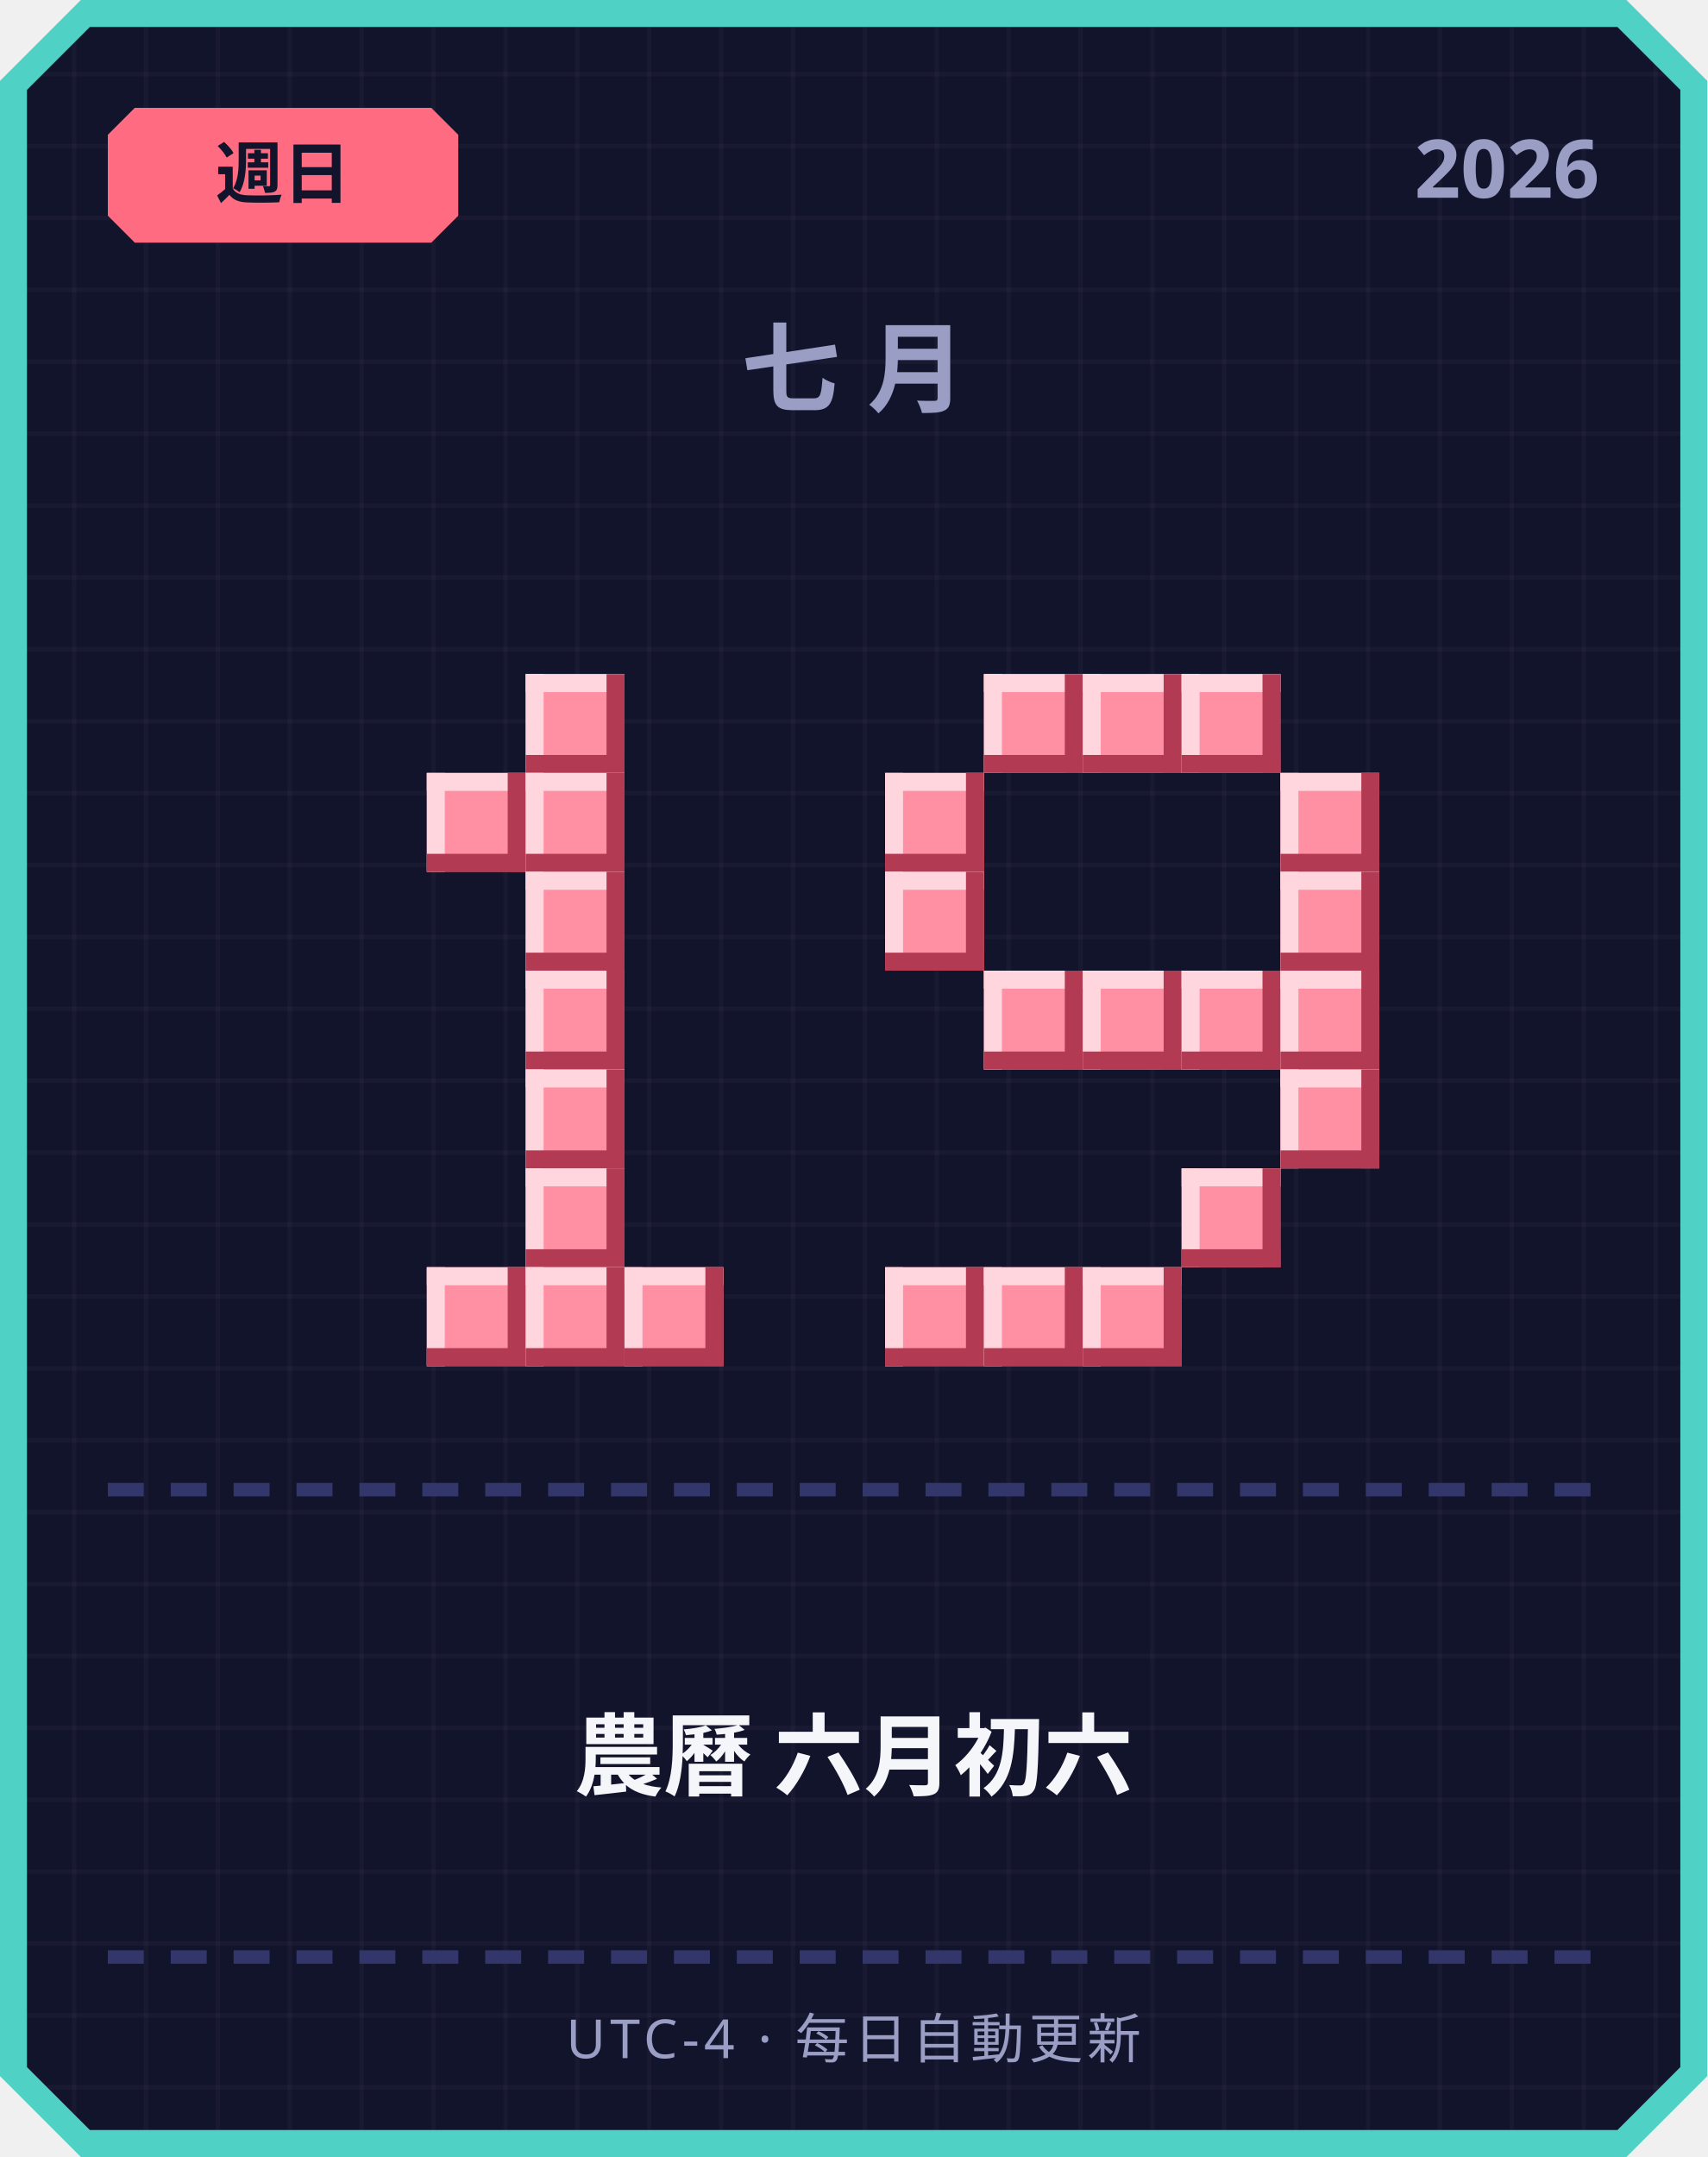
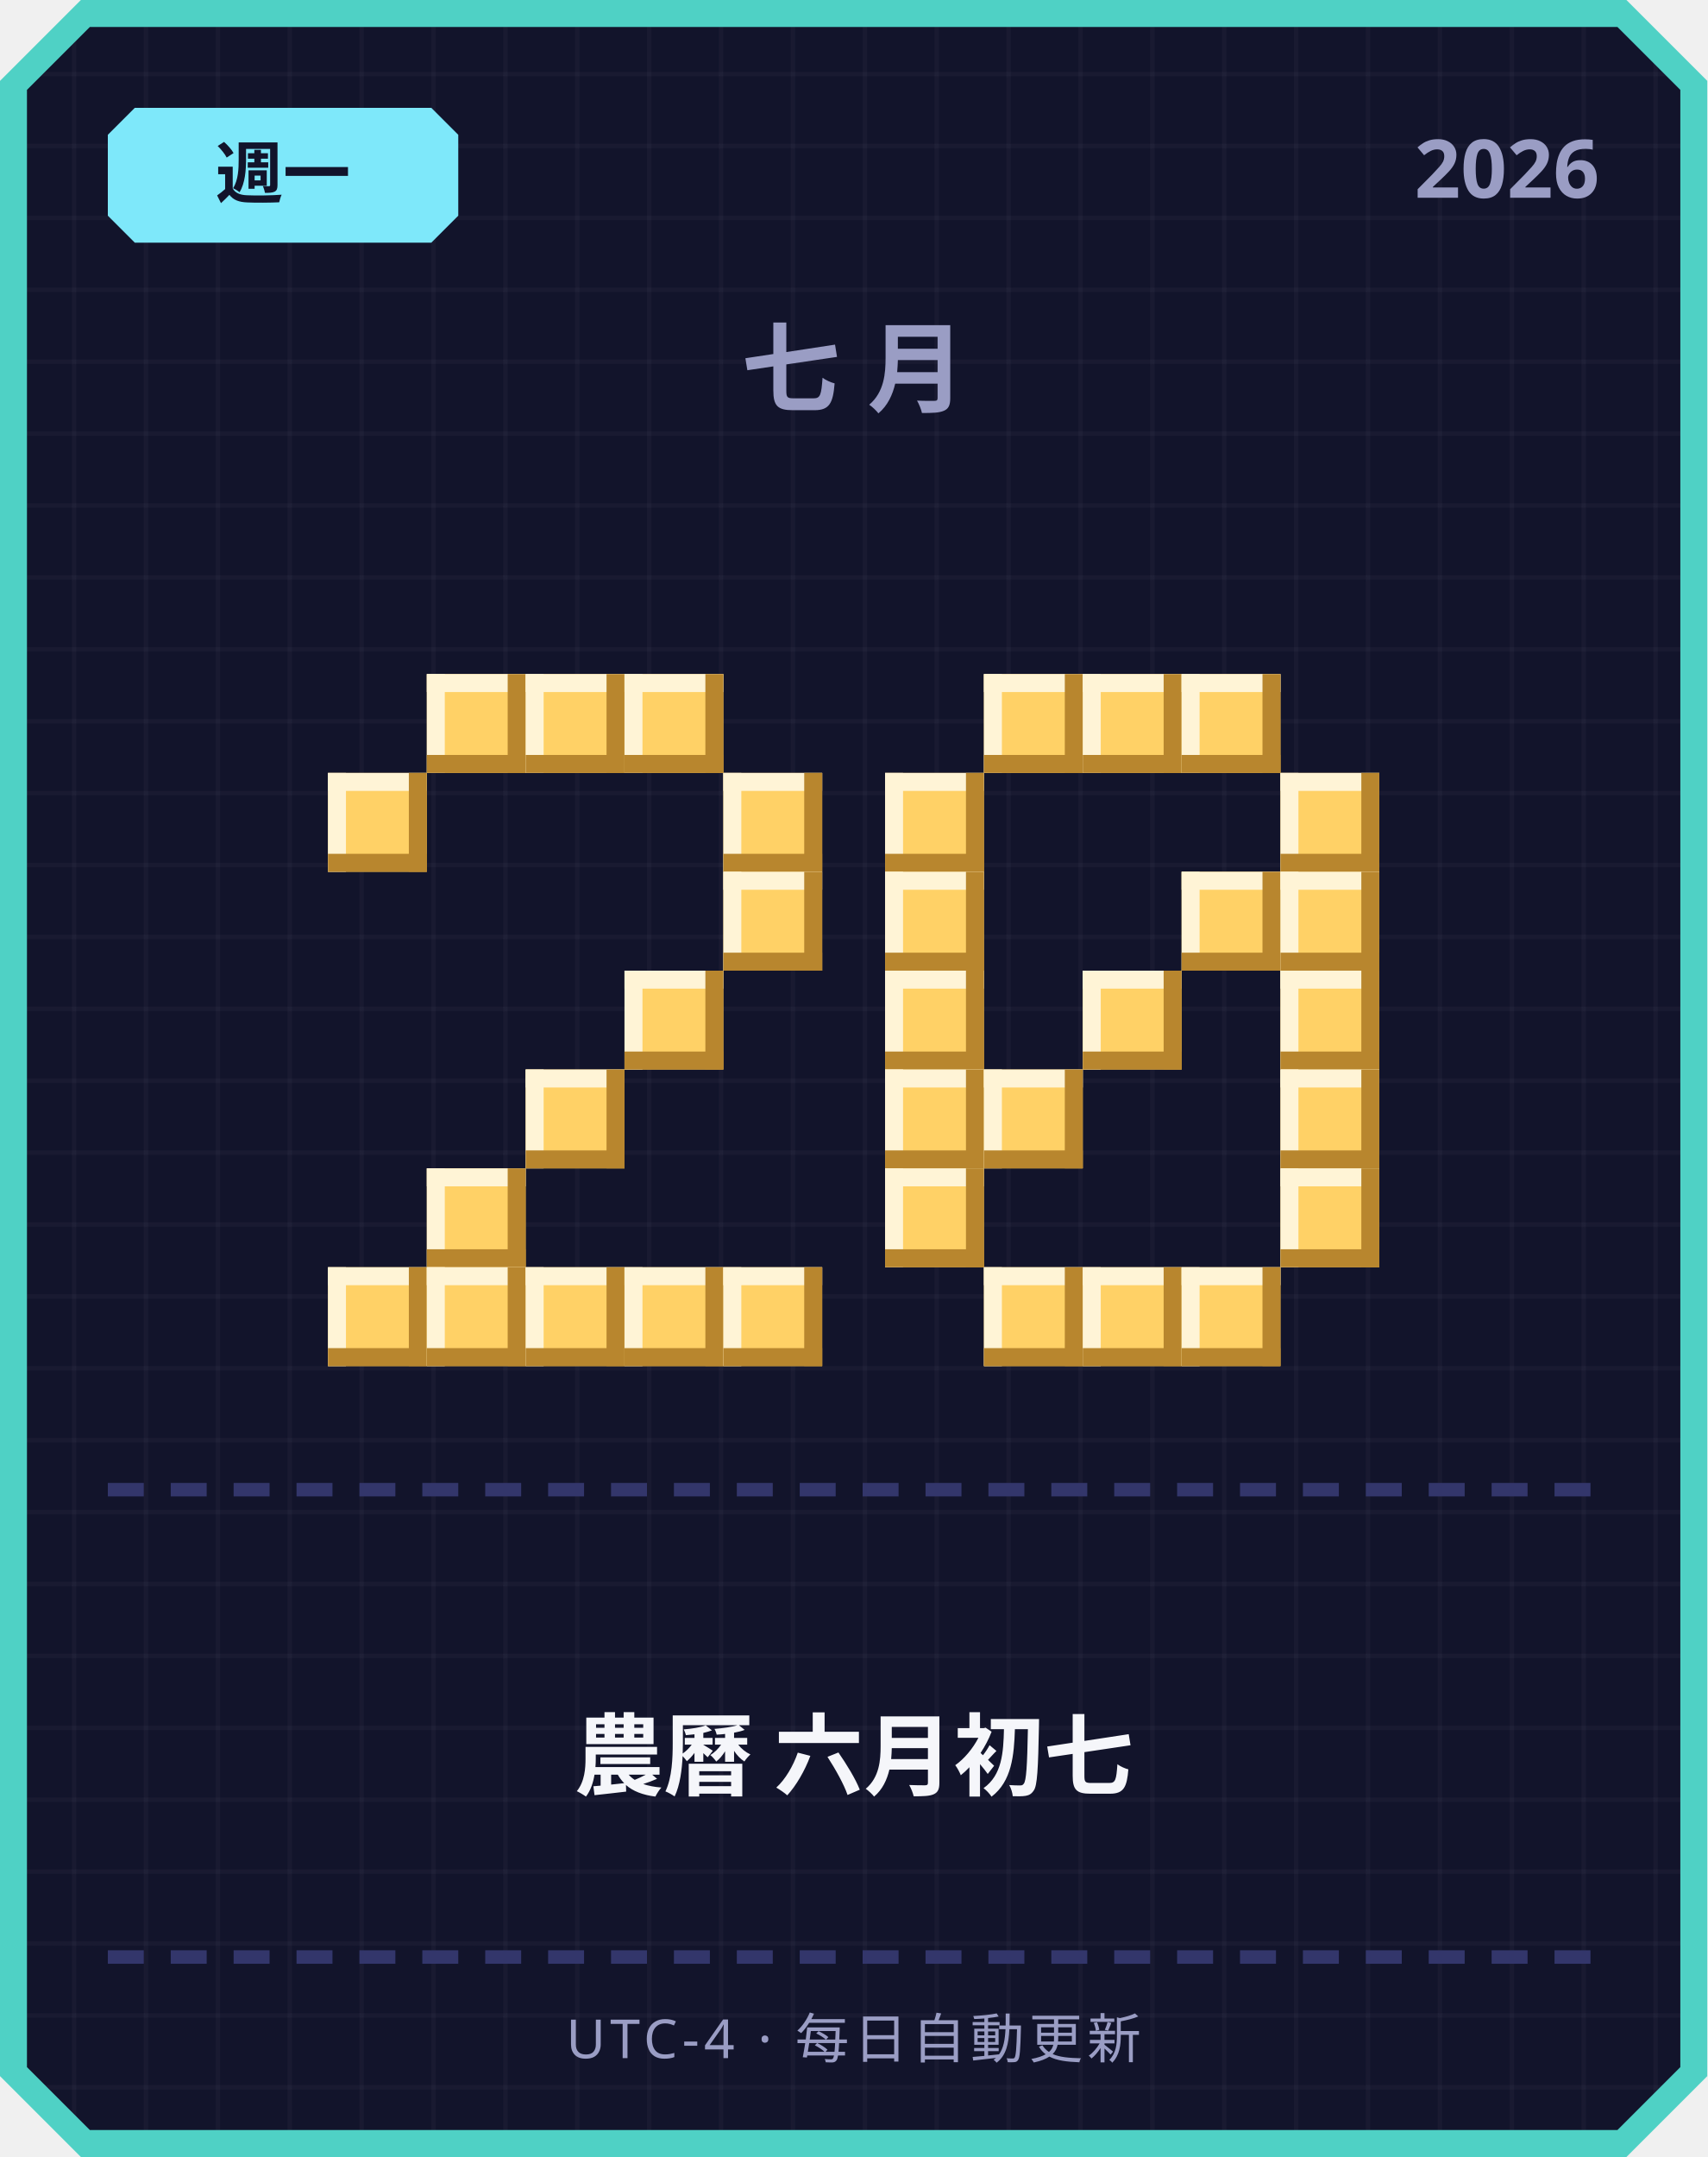
<svg xmlns="http://www.w3.org/2000/svg" width="380" height="480" viewBox="0 0 380 480">
  <defs>
    <pattern id="grid" width="16" height="16" patternUnits="userSpaceOnUse">
      <rect width="16" height="16" fill="#12142b" />
      <rect width="1" height="16" fill="#ffffff" opacity="0.03" />
      <rect width="16" height="1" fill="#ffffff" opacity="0.03" />
    </pattern>
  </defs>
  <path d="M 18,0 L 362,0 L 380,18 L 380,462 L 362,480 L 18,480 L 0,462 L 0,18 Z" fill="#4fd1c5" />
  <path d="M 20,6 L 360,6 L 374,20 L 374,460 L 360,474 L 20,474 L 6,460 L 6,20 Z" fill="url(#grid)" />
-   <path d="M 30,24 L 96,24 L 102,30 L 102,48 L 96,54 L 30,54 L 24,48 L 24,30 Z" fill="#ff6b81" />
-   <text x="63" y="44" text-anchor="middle" font-family="'Segoe UI', sans-serif" font-size="15" font-weight="700" fill="#12142b">週日</text>
+   <path d="M 30,24 L 96,24 L 102,30 L 102,48 L 96,54 L 30,54 L 24,48 L 24,30 Z" fill="#7ee8fa" />
+   <text x="63" y="44" text-anchor="middle" font-family="'Segoe UI', sans-serif" font-size="15" font-weight="700" fill="#12142b">週一</text>
  <text x="356" y="44" text-anchor="end" font-family="'Segoe UI', sans-serif" font-size="18" font-weight="700" fill="#9a9dc4">2026</text>
  <text x="190" y="90" text-anchor="middle" font-family="'Segoe UI', sans-serif" font-size="22" font-weight="700" letter-spacing="6" fill="#9a9dc4">七月</text>
-   <rect x="117" y="150" width="22" height="22" fill="#ff8fa3" />
-   <rect x="117" y="150" width="22" height="4" fill="#ffd6dd" />
-   <rect x="117" y="150" width="4" height="22" fill="#ffd6dd" />
-   <rect x="117" y="168" width="22" height="4" fill="#b23a52" />
-   <rect x="135" y="150" width="4" height="22" fill="#b23a52" />
-   <rect x="95" y="172" width="22" height="22" fill="#ff8fa3" />
-   <rect x="95" y="172" width="22" height="4" fill="#ffd6dd" />
-   <rect x="95" y="172" width="4" height="22" fill="#ffd6dd" />
-   <rect x="95" y="190" width="22" height="4" fill="#b23a52" />
-   <rect x="113" y="172" width="4" height="22" fill="#b23a52" />
-   <rect x="117" y="172" width="22" height="22" fill="#ff8fa3" />
-   <rect x="117" y="172" width="22" height="4" fill="#ffd6dd" />
-   <rect x="117" y="172" width="4" height="22" fill="#ffd6dd" />
-   <rect x="117" y="190" width="22" height="4" fill="#b23a52" />
-   <rect x="135" y="172" width="4" height="22" fill="#b23a52" />
-   <rect x="117" y="194" width="22" height="22" fill="#ff8fa3" />
-   <rect x="117" y="194" width="22" height="4" fill="#ffd6dd" />
-   <rect x="117" y="194" width="4" height="22" fill="#ffd6dd" />
-   <rect x="117" y="212" width="22" height="4" fill="#b23a52" />
-   <rect x="135" y="194" width="4" height="22" fill="#b23a52" />
-   <rect x="117" y="216" width="22" height="22" fill="#ff8fa3" />
-   <rect x="117" y="216" width="22" height="4" fill="#ffd6dd" />
-   <rect x="117" y="216" width="4" height="22" fill="#ffd6dd" />
-   <rect x="117" y="234" width="22" height="4" fill="#b23a52" />
-   <rect x="135" y="216" width="4" height="22" fill="#b23a52" />
-   <rect x="117" y="238" width="22" height="22" fill="#ff8fa3" />
-   <rect x="117" y="238" width="22" height="4" fill="#ffd6dd" />
-   <rect x="117" y="238" width="4" height="22" fill="#ffd6dd" />
-   <rect x="117" y="256" width="22" height="4" fill="#b23a52" />
-   <rect x="135" y="238" width="4" height="22" fill="#b23a52" />
-   <rect x="117" y="260" width="22" height="22" fill="#ff8fa3" />
-   <rect x="117" y="260" width="22" height="4" fill="#ffd6dd" />
-   <rect x="117" y="260" width="4" height="22" fill="#ffd6dd" />
-   <rect x="117" y="278" width="22" height="4" fill="#b23a52" />
-   <rect x="135" y="260" width="4" height="22" fill="#b23a52" />
-   <rect x="95" y="282" width="22" height="22" fill="#ff8fa3" />
-   <rect x="95" y="282" width="22" height="4" fill="#ffd6dd" />
-   <rect x="95" y="282" width="4" height="22" fill="#ffd6dd" />
-   <rect x="95" y="300" width="22" height="4" fill="#b23a52" />
-   <rect x="113" y="282" width="4" height="22" fill="#b23a52" />
-   <rect x="117" y="282" width="22" height="22" fill="#ff8fa3" />
-   <rect x="117" y="282" width="22" height="4" fill="#ffd6dd" />
-   <rect x="117" y="282" width="4" height="22" fill="#ffd6dd" />
-   <rect x="117" y="300" width="22" height="4" fill="#b23a52" />
-   <rect x="135" y="282" width="4" height="22" fill="#b23a52" />
-   <rect x="139" y="282" width="22" height="22" fill="#ff8fa3" />
-   <rect x="139" y="282" width="22" height="4" fill="#ffd6dd" />
-   <rect x="139" y="282" width="4" height="22" fill="#ffd6dd" />
-   <rect x="139" y="300" width="22" height="4" fill="#b23a52" />
-   <rect x="157" y="282" width="4" height="22" fill="#b23a52" />
-   <rect x="219" y="150" width="22" height="22" fill="#ff8fa3" />
-   <rect x="219" y="150" width="22" height="4" fill="#ffd6dd" />
-   <rect x="219" y="150" width="4" height="22" fill="#ffd6dd" />
-   <rect x="219" y="168" width="22" height="4" fill="#b23a52" />
-   <rect x="237" y="150" width="4" height="22" fill="#b23a52" />
-   <rect x="241" y="150" width="22" height="22" fill="#ff8fa3" />
-   <rect x="241" y="150" width="22" height="4" fill="#ffd6dd" />
-   <rect x="241" y="150" width="4" height="22" fill="#ffd6dd" />
-   <rect x="241" y="168" width="22" height="4" fill="#b23a52" />
-   <rect x="259" y="150" width="4" height="22" fill="#b23a52" />
-   <rect x="263" y="150" width="22" height="22" fill="#ff8fa3" />
-   <rect x="263" y="150" width="22" height="4" fill="#ffd6dd" />
-   <rect x="263" y="150" width="4" height="22" fill="#ffd6dd" />
-   <rect x="263" y="168" width="22" height="4" fill="#b23a52" />
-   <rect x="281" y="150" width="4" height="22" fill="#b23a52" />
-   <rect x="197" y="172" width="22" height="22" fill="#ff8fa3" />
-   <rect x="197" y="172" width="22" height="4" fill="#ffd6dd" />
-   <rect x="197" y="172" width="4" height="22" fill="#ffd6dd" />
-   <rect x="197" y="190" width="22" height="4" fill="#b23a52" />
-   <rect x="215" y="172" width="4" height="22" fill="#b23a52" />
-   <rect x="285" y="172" width="22" height="22" fill="#ff8fa3" />
-   <rect x="285" y="172" width="22" height="4" fill="#ffd6dd" />
-   <rect x="285" y="172" width="4" height="22" fill="#ffd6dd" />
-   <rect x="285" y="190" width="22" height="4" fill="#b23a52" />
-   <rect x="303" y="172" width="4" height="22" fill="#b23a52" />
-   <rect x="197" y="194" width="22" height="22" fill="#ff8fa3" />
-   <rect x="197" y="194" width="22" height="4" fill="#ffd6dd" />
-   <rect x="197" y="194" width="4" height="22" fill="#ffd6dd" />
-   <rect x="197" y="212" width="22" height="4" fill="#b23a52" />
-   <rect x="215" y="194" width="4" height="22" fill="#b23a52" />
-   <rect x="285" y="194" width="22" height="22" fill="#ff8fa3" />
-   <rect x="285" y="194" width="22" height="4" fill="#ffd6dd" />
-   <rect x="285" y="194" width="4" height="22" fill="#ffd6dd" />
-   <rect x="285" y="212" width="22" height="4" fill="#b23a52" />
-   <rect x="303" y="194" width="4" height="22" fill="#b23a52" />
-   <rect x="219" y="216" width="22" height="22" fill="#ff8fa3" />
-   <rect x="219" y="216" width="22" height="4" fill="#ffd6dd" />
-   <rect x="219" y="216" width="4" height="22" fill="#ffd6dd" />
-   <rect x="219" y="234" width="22" height="4" fill="#b23a52" />
-   <rect x="237" y="216" width="4" height="22" fill="#b23a52" />
-   <rect x="241" y="216" width="22" height="22" fill="#ff8fa3" />
-   <rect x="241" y="216" width="22" height="4" fill="#ffd6dd" />
-   <rect x="241" y="216" width="4" height="22" fill="#ffd6dd" />
-   <rect x="241" y="234" width="22" height="4" fill="#b23a52" />
-   <rect x="259" y="216" width="4" height="22" fill="#b23a52" />
-   <rect x="263" y="216" width="22" height="22" fill="#ff8fa3" />
-   <rect x="263" y="216" width="22" height="4" fill="#ffd6dd" />
-   <rect x="263" y="216" width="4" height="22" fill="#ffd6dd" />
-   <rect x="263" y="234" width="22" height="4" fill="#b23a52" />
-   <rect x="281" y="216" width="4" height="22" fill="#b23a52" />
-   <rect x="285" y="216" width="22" height="22" fill="#ff8fa3" />
-   <rect x="285" y="216" width="22" height="4" fill="#ffd6dd" />
-   <rect x="285" y="216" width="4" height="22" fill="#ffd6dd" />
-   <rect x="285" y="234" width="22" height="4" fill="#b23a52" />
-   <rect x="303" y="216" width="4" height="22" fill="#b23a52" />
-   <rect x="285" y="238" width="22" height="22" fill="#ff8fa3" />
-   <rect x="285" y="238" width="22" height="4" fill="#ffd6dd" />
-   <rect x="285" y="238" width="4" height="22" fill="#ffd6dd" />
-   <rect x="285" y="256" width="22" height="4" fill="#b23a52" />
-   <rect x="303" y="238" width="4" height="22" fill="#b23a52" />
-   <rect x="263" y="260" width="22" height="22" fill="#ff8fa3" />
-   <rect x="263" y="260" width="22" height="4" fill="#ffd6dd" />
-   <rect x="263" y="260" width="4" height="22" fill="#ffd6dd" />
-   <rect x="263" y="278" width="22" height="4" fill="#b23a52" />
-   <rect x="281" y="260" width="4" height="22" fill="#b23a52" />
-   <rect x="197" y="282" width="22" height="22" fill="#ff8fa3" />
-   <rect x="197" y="282" width="22" height="4" fill="#ffd6dd" />
-   <rect x="197" y="282" width="4" height="22" fill="#ffd6dd" />
-   <rect x="197" y="300" width="22" height="4" fill="#b23a52" />
-   <rect x="215" y="282" width="4" height="22" fill="#b23a52" />
-   <rect x="219" y="282" width="22" height="22" fill="#ff8fa3" />
-   <rect x="219" y="282" width="22" height="4" fill="#ffd6dd" />
-   <rect x="219" y="282" width="4" height="22" fill="#ffd6dd" />
-   <rect x="219" y="300" width="22" height="4" fill="#b23a52" />
-   <rect x="237" y="282" width="4" height="22" fill="#b23a52" />
-   <rect x="241" y="282" width="22" height="22" fill="#ff8fa3" />
-   <rect x="241" y="282" width="22" height="4" fill="#ffd6dd" />
-   <rect x="241" y="282" width="4" height="22" fill="#ffd6dd" />
-   <rect x="241" y="300" width="22" height="4" fill="#b23a52" />
-   <rect x="259" y="282" width="4" height="22" fill="#b23a52" />
+   <rect x="95" y="150" width="22" height="22" fill="#ffd166" />
+   <rect x="95" y="150" width="22" height="4" fill="#fff4d6" />
+   <rect x="95" y="150" width="4" height="22" fill="#fff4d6" />
+   <rect x="95" y="168" width="22" height="4" fill="#b8862e" />
+   <rect x="113" y="150" width="4" height="22" fill="#b8862e" />
+   <rect x="117" y="150" width="22" height="22" fill="#ffd166" />
+   <rect x="117" y="150" width="22" height="4" fill="#fff4d6" />
+   <rect x="117" y="150" width="4" height="22" fill="#fff4d6" />
+   <rect x="117" y="168" width="22" height="4" fill="#b8862e" />
+   <rect x="135" y="150" width="4" height="22" fill="#b8862e" />
+   <rect x="139" y="150" width="22" height="22" fill="#ffd166" />
+   <rect x="139" y="150" width="22" height="4" fill="#fff4d6" />
+   <rect x="139" y="150" width="4" height="22" fill="#fff4d6" />
+   <rect x="139" y="168" width="22" height="4" fill="#b8862e" />
+   <rect x="157" y="150" width="4" height="22" fill="#b8862e" />
+   <rect x="73" y="172" width="22" height="22" fill="#ffd166" />
+   <rect x="73" y="172" width="22" height="4" fill="#fff4d6" />
+   <rect x="73" y="172" width="4" height="22" fill="#fff4d6" />
+   <rect x="73" y="190" width="22" height="4" fill="#b8862e" />
+   <rect x="91" y="172" width="4" height="22" fill="#b8862e" />
+   <rect x="161" y="172" width="22" height="22" fill="#ffd166" />
+   <rect x="161" y="172" width="22" height="4" fill="#fff4d6" />
+   <rect x="161" y="172" width="4" height="22" fill="#fff4d6" />
+   <rect x="161" y="190" width="22" height="4" fill="#b8862e" />
+   <rect x="179" y="172" width="4" height="22" fill="#b8862e" />
+   <rect x="161" y="194" width="22" height="22" fill="#ffd166" />
+   <rect x="161" y="194" width="22" height="4" fill="#fff4d6" />
+   <rect x="161" y="194" width="4" height="22" fill="#fff4d6" />
+   <rect x="161" y="212" width="22" height="4" fill="#b8862e" />
+   <rect x="179" y="194" width="4" height="22" fill="#b8862e" />
+   <rect x="139" y="216" width="22" height="22" fill="#ffd166" />
+   <rect x="139" y="216" width="22" height="4" fill="#fff4d6" />
+   <rect x="139" y="216" width="4" height="22" fill="#fff4d6" />
+   <rect x="139" y="234" width="22" height="4" fill="#b8862e" />
+   <rect x="157" y="216" width="4" height="22" fill="#b8862e" />
+   <rect x="117" y="238" width="22" height="22" fill="#ffd166" />
+   <rect x="117" y="238" width="22" height="4" fill="#fff4d6" />
+   <rect x="117" y="238" width="4" height="22" fill="#fff4d6" />
+   <rect x="117" y="256" width="22" height="4" fill="#b8862e" />
+   <rect x="135" y="238" width="4" height="22" fill="#b8862e" />
+   <rect x="95" y="260" width="22" height="22" fill="#ffd166" />
+   <rect x="95" y="260" width="22" height="4" fill="#fff4d6" />
+   <rect x="95" y="260" width="4" height="22" fill="#fff4d6" />
+   <rect x="95" y="278" width="22" height="4" fill="#b8862e" />
+   <rect x="113" y="260" width="4" height="22" fill="#b8862e" />
+   <rect x="73" y="282" width="22" height="22" fill="#ffd166" />
+   <rect x="73" y="282" width="22" height="4" fill="#fff4d6" />
+   <rect x="73" y="282" width="4" height="22" fill="#fff4d6" />
+   <rect x="73" y="300" width="22" height="4" fill="#b8862e" />
+   <rect x="91" y="282" width="4" height="22" fill="#b8862e" />
+   <rect x="95" y="282" width="22" height="22" fill="#ffd166" />
+   <rect x="95" y="282" width="22" height="4" fill="#fff4d6" />
+   <rect x="95" y="282" width="4" height="22" fill="#fff4d6" />
+   <rect x="95" y="300" width="22" height="4" fill="#b8862e" />
+   <rect x="113" y="282" width="4" height="22" fill="#b8862e" />
+   <rect x="117" y="282" width="22" height="22" fill="#ffd166" />
+   <rect x="117" y="282" width="22" height="4" fill="#fff4d6" />
+   <rect x="117" y="282" width="4" height="22" fill="#fff4d6" />
+   <rect x="117" y="300" width="22" height="4" fill="#b8862e" />
+   <rect x="135" y="282" width="4" height="22" fill="#b8862e" />
+   <rect x="139" y="282" width="22" height="22" fill="#ffd166" />
+   <rect x="139" y="282" width="22" height="4" fill="#fff4d6" />
+   <rect x="139" y="282" width="4" height="22" fill="#fff4d6" />
+   <rect x="139" y="300" width="22" height="4" fill="#b8862e" />
+   <rect x="157" y="282" width="4" height="22" fill="#b8862e" />
+   <rect x="161" y="282" width="22" height="22" fill="#ffd166" />
+   <rect x="161" y="282" width="22" height="4" fill="#fff4d6" />
+   <rect x="161" y="282" width="4" height="22" fill="#fff4d6" />
+   <rect x="161" y="300" width="22" height="4" fill="#b8862e" />
+   <rect x="179" y="282" width="4" height="22" fill="#b8862e" />
+   <rect x="219" y="150" width="22" height="22" fill="#ffd166" />
+   <rect x="219" y="150" width="22" height="4" fill="#fff4d6" />
+   <rect x="219" y="150" width="4" height="22" fill="#fff4d6" />
+   <rect x="219" y="168" width="22" height="4" fill="#b8862e" />
+   <rect x="237" y="150" width="4" height="22" fill="#b8862e" />
+   <rect x="241" y="150" width="22" height="22" fill="#ffd166" />
+   <rect x="241" y="150" width="22" height="4" fill="#fff4d6" />
+   <rect x="241" y="150" width="4" height="22" fill="#fff4d6" />
+   <rect x="241" y="168" width="22" height="4" fill="#b8862e" />
+   <rect x="259" y="150" width="4" height="22" fill="#b8862e" />
+   <rect x="263" y="150" width="22" height="22" fill="#ffd166" />
+   <rect x="263" y="150" width="22" height="4" fill="#fff4d6" />
+   <rect x="263" y="150" width="4" height="22" fill="#fff4d6" />
+   <rect x="263" y="168" width="22" height="4" fill="#b8862e" />
+   <rect x="281" y="150" width="4" height="22" fill="#b8862e" />
+   <rect x="197" y="172" width="22" height="22" fill="#ffd166" />
+   <rect x="197" y="172" width="22" height="4" fill="#fff4d6" />
+   <rect x="197" y="172" width="4" height="22" fill="#fff4d6" />
+   <rect x="197" y="190" width="22" height="4" fill="#b8862e" />
+   <rect x="215" y="172" width="4" height="22" fill="#b8862e" />
+   <rect x="285" y="172" width="22" height="22" fill="#ffd166" />
+   <rect x="285" y="172" width="22" height="4" fill="#fff4d6" />
+   <rect x="285" y="172" width="4" height="22" fill="#fff4d6" />
+   <rect x="285" y="190" width="22" height="4" fill="#b8862e" />
+   <rect x="303" y="172" width="4" height="22" fill="#b8862e" />
+   <rect x="197" y="194" width="22" height="22" fill="#ffd166" />
+   <rect x="197" y="194" width="22" height="4" fill="#fff4d6" />
+   <rect x="197" y="194" width="4" height="22" fill="#fff4d6" />
+   <rect x="197" y="212" width="22" height="4" fill="#b8862e" />
+   <rect x="215" y="194" width="4" height="22" fill="#b8862e" />
+   <rect x="263" y="194" width="22" height="22" fill="#ffd166" />
+   <rect x="263" y="194" width="22" height="4" fill="#fff4d6" />
+   <rect x="263" y="194" width="4" height="22" fill="#fff4d6" />
+   <rect x="263" y="212" width="22" height="4" fill="#b8862e" />
+   <rect x="281" y="194" width="4" height="22" fill="#b8862e" />
+   <rect x="285" y="194" width="22" height="22" fill="#ffd166" />
+   <rect x="285" y="194" width="22" height="4" fill="#fff4d6" />
+   <rect x="285" y="194" width="4" height="22" fill="#fff4d6" />
+   <rect x="285" y="212" width="22" height="4" fill="#b8862e" />
+   <rect x="303" y="194" width="4" height="22" fill="#b8862e" />
+   <rect x="197" y="216" width="22" height="22" fill="#ffd166" />
+   <rect x="197" y="216" width="22" height="4" fill="#fff4d6" />
+   <rect x="197" y="216" width="4" height="22" fill="#fff4d6" />
+   <rect x="197" y="234" width="22" height="4" fill="#b8862e" />
+   <rect x="215" y="216" width="4" height="22" fill="#b8862e" />
+   <rect x="241" y="216" width="22" height="22" fill="#ffd166" />
+   <rect x="241" y="216" width="22" height="4" fill="#fff4d6" />
+   <rect x="241" y="216" width="4" height="22" fill="#fff4d6" />
+   <rect x="241" y="234" width="22" height="4" fill="#b8862e" />
+   <rect x="259" y="216" width="4" height="22" fill="#b8862e" />
+   <rect x="285" y="216" width="22" height="22" fill="#ffd166" />
+   <rect x="285" y="216" width="22" height="4" fill="#fff4d6" />
+   <rect x="285" y="216" width="4" height="22" fill="#fff4d6" />
+   <rect x="285" y="234" width="22" height="4" fill="#b8862e" />
+   <rect x="303" y="216" width="4" height="22" fill="#b8862e" />
+   <rect x="197" y="238" width="22" height="22" fill="#ffd166" />
+   <rect x="197" y="238" width="22" height="4" fill="#fff4d6" />
+   <rect x="197" y="238" width="4" height="22" fill="#fff4d6" />
+   <rect x="197" y="256" width="22" height="4" fill="#b8862e" />
+   <rect x="215" y="238" width="4" height="22" fill="#b8862e" />
+   <rect x="219" y="238" width="22" height="22" fill="#ffd166" />
+   <rect x="219" y="238" width="22" height="4" fill="#fff4d6" />
+   <rect x="219" y="238" width="4" height="22" fill="#fff4d6" />
+   <rect x="219" y="256" width="22" height="4" fill="#b8862e" />
+   <rect x="237" y="238" width="4" height="22" fill="#b8862e" />
+   <rect x="285" y="238" width="22" height="22" fill="#ffd166" />
+   <rect x="285" y="238" width="22" height="4" fill="#fff4d6" />
+   <rect x="285" y="238" width="4" height="22" fill="#fff4d6" />
+   <rect x="285" y="256" width="22" height="4" fill="#b8862e" />
+   <rect x="303" y="238" width="4" height="22" fill="#b8862e" />
+   <rect x="197" y="260" width="22" height="22" fill="#ffd166" />
+   <rect x="197" y="260" width="22" height="4" fill="#fff4d6" />
+   <rect x="197" y="260" width="4" height="22" fill="#fff4d6" />
+   <rect x="197" y="278" width="22" height="4" fill="#b8862e" />
+   <rect x="215" y="260" width="4" height="22" fill="#b8862e" />
+   <rect x="285" y="260" width="22" height="22" fill="#ffd166" />
+   <rect x="285" y="260" width="22" height="4" fill="#fff4d6" />
+   <rect x="285" y="260" width="4" height="22" fill="#fff4d6" />
+   <rect x="285" y="278" width="22" height="4" fill="#b8862e" />
+   <rect x="303" y="260" width="4" height="22" fill="#b8862e" />
+   <rect x="219" y="282" width="22" height="22" fill="#ffd166" />
+   <rect x="219" y="282" width="22" height="4" fill="#fff4d6" />
+   <rect x="219" y="282" width="4" height="22" fill="#fff4d6" />
+   <rect x="219" y="300" width="22" height="4" fill="#b8862e" />
+   <rect x="237" y="282" width="4" height="22" fill="#b8862e" />
+   <rect x="241" y="282" width="22" height="22" fill="#ffd166" />
+   <rect x="241" y="282" width="22" height="4" fill="#fff4d6" />
+   <rect x="241" y="282" width="4" height="22" fill="#fff4d6" />
+   <rect x="241" y="300" width="22" height="4" fill="#b8862e" />
+   <rect x="259" y="282" width="4" height="22" fill="#b8862e" />
+   <rect x="263" y="282" width="22" height="22" fill="#ffd166" />
+   <rect x="263" y="282" width="22" height="4" fill="#fff4d6" />
+   <rect x="263" y="282" width="4" height="22" fill="#fff4d6" />
+   <rect x="263" y="300" width="22" height="4" fill="#b8862e" />
+   <rect x="281" y="282" width="4" height="22" fill="#b8862e" />
  <rect x="24" y="330" width="8" height="3" fill="#33366b" />
  <rect x="38" y="330" width="8" height="3" fill="#33366b" />
  <rect x="52" y="330" width="8" height="3" fill="#33366b" />
  <rect x="66" y="330" width="8" height="3" fill="#33366b" />
  <rect x="80" y="330" width="8" height="3" fill="#33366b" />
  <rect x="94" y="330" width="8" height="3" fill="#33366b" />
  <rect x="108" y="330" width="8" height="3" fill="#33366b" />
  <rect x="122" y="330" width="8" height="3" fill="#33366b" />
  <rect x="136" y="330" width="8" height="3" fill="#33366b" />
  <rect x="150" y="330" width="8" height="3" fill="#33366b" />
  <rect x="164" y="330" width="8" height="3" fill="#33366b" />
  <rect x="178" y="330" width="8" height="3" fill="#33366b" />
  <rect x="192" y="330" width="8" height="3" fill="#33366b" />
  <rect x="206" y="330" width="8" height="3" fill="#33366b" />
  <rect x="220" y="330" width="8" height="3" fill="#33366b" />
  <rect x="234" y="330" width="8" height="3" fill="#33366b" />
  <rect x="248" y="330" width="8" height="3" fill="#33366b" />
  <rect x="262" y="330" width="8" height="3" fill="#33366b" />
  <rect x="276" y="330" width="8" height="3" fill="#33366b" />
  <rect x="290" y="330" width="8" height="3" fill="#33366b" />
  <rect x="304" y="330" width="8" height="3" fill="#33366b" />
  <rect x="318" y="330" width="8" height="3" fill="#33366b" />
  <rect x="332" y="330" width="8" height="3" fill="#33366b" />
  <rect x="346" y="330" width="8" height="3" fill="#33366b" />
-   <text x="190" y="398" text-anchor="middle" font-family="'Segoe UI', 'Microsoft JhengHei', sans-serif" font-size="20" font-weight="700" fill="#f5f6fa">農曆 六月初六</text>
+   <text x="190" y="398" text-anchor="middle" font-family="'Segoe UI', 'Microsoft JhengHei', sans-serif" font-size="20" font-weight="700" fill="#f5f6fa">農曆 六月初七</text>
  <rect x="24" y="434" width="8" height="3" fill="#33366b" />
  <rect x="38" y="434" width="8" height="3" fill="#33366b" />
  <rect x="52" y="434" width="8" height="3" fill="#33366b" />
  <rect x="66" y="434" width="8" height="3" fill="#33366b" />
  <rect x="80" y="434" width="8" height="3" fill="#33366b" />
  <rect x="94" y="434" width="8" height="3" fill="#33366b" />
  <rect x="108" y="434" width="8" height="3" fill="#33366b" />
  <rect x="122" y="434" width="8" height="3" fill="#33366b" />
  <rect x="136" y="434" width="8" height="3" fill="#33366b" />
  <rect x="150" y="434" width="8" height="3" fill="#33366b" />
  <rect x="164" y="434" width="8" height="3" fill="#33366b" />
  <rect x="178" y="434" width="8" height="3" fill="#33366b" />
  <rect x="192" y="434" width="8" height="3" fill="#33366b" />
  <rect x="206" y="434" width="8" height="3" fill="#33366b" />
  <rect x="220" y="434" width="8" height="3" fill="#33366b" />
  <rect x="234" y="434" width="8" height="3" fill="#33366b" />
  <rect x="248" y="434" width="8" height="3" fill="#33366b" />
  <rect x="262" y="434" width="8" height="3" fill="#33366b" />
  <rect x="276" y="434" width="8" height="3" fill="#33366b" />
  <rect x="290" y="434" width="8" height="3" fill="#33366b" />
  <rect x="304" y="434" width="8" height="3" fill="#33366b" />
  <rect x="318" y="434" width="8" height="3" fill="#33366b" />
  <rect x="332" y="434" width="8" height="3" fill="#33366b" />
  <rect x="346" y="434" width="8" height="3" fill="#33366b" />
  <text x="190" y="458" text-anchor="middle" font-family="'Segoe UI', sans-serif" font-size="12" letter-spacing="1" fill="#9a9dc4">UTC-4 · 每日自動更新</text>
</svg>
